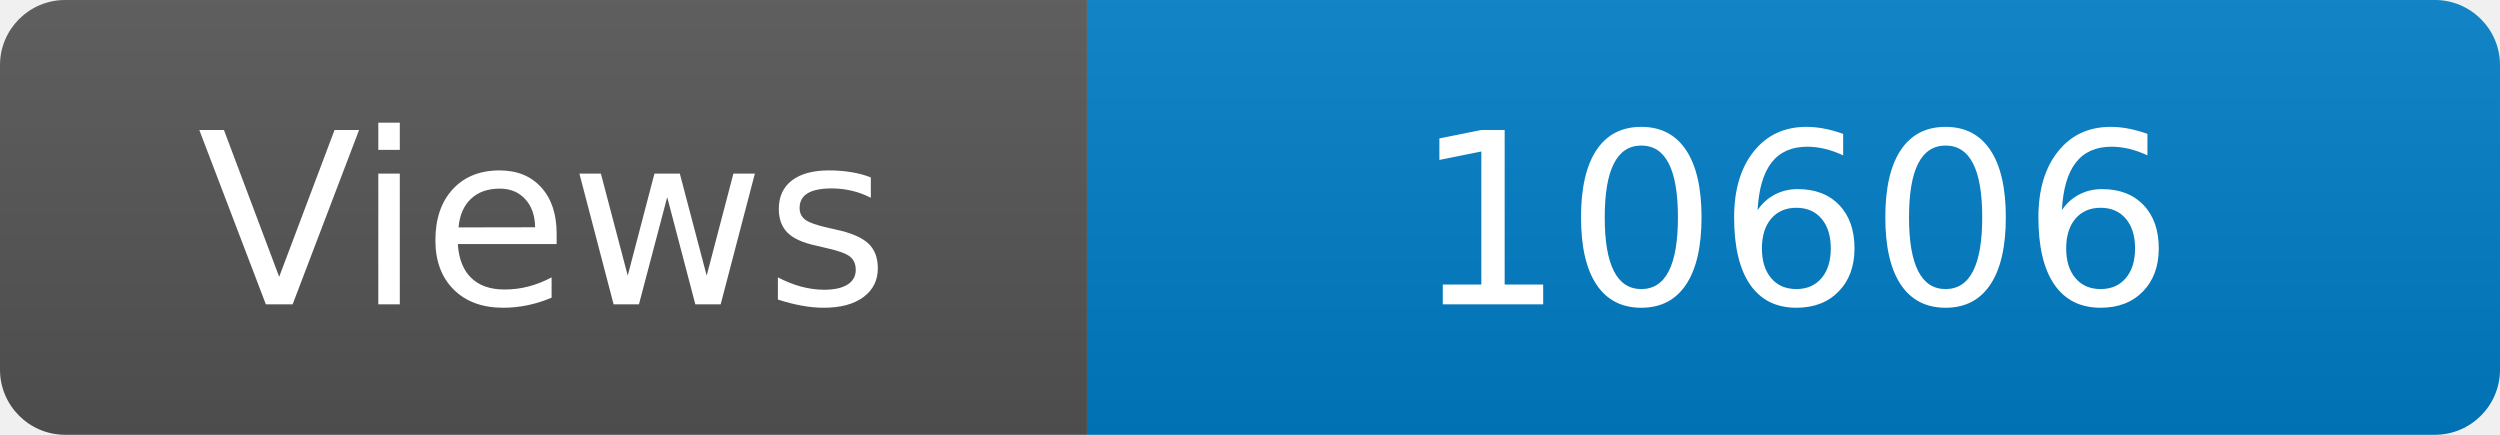
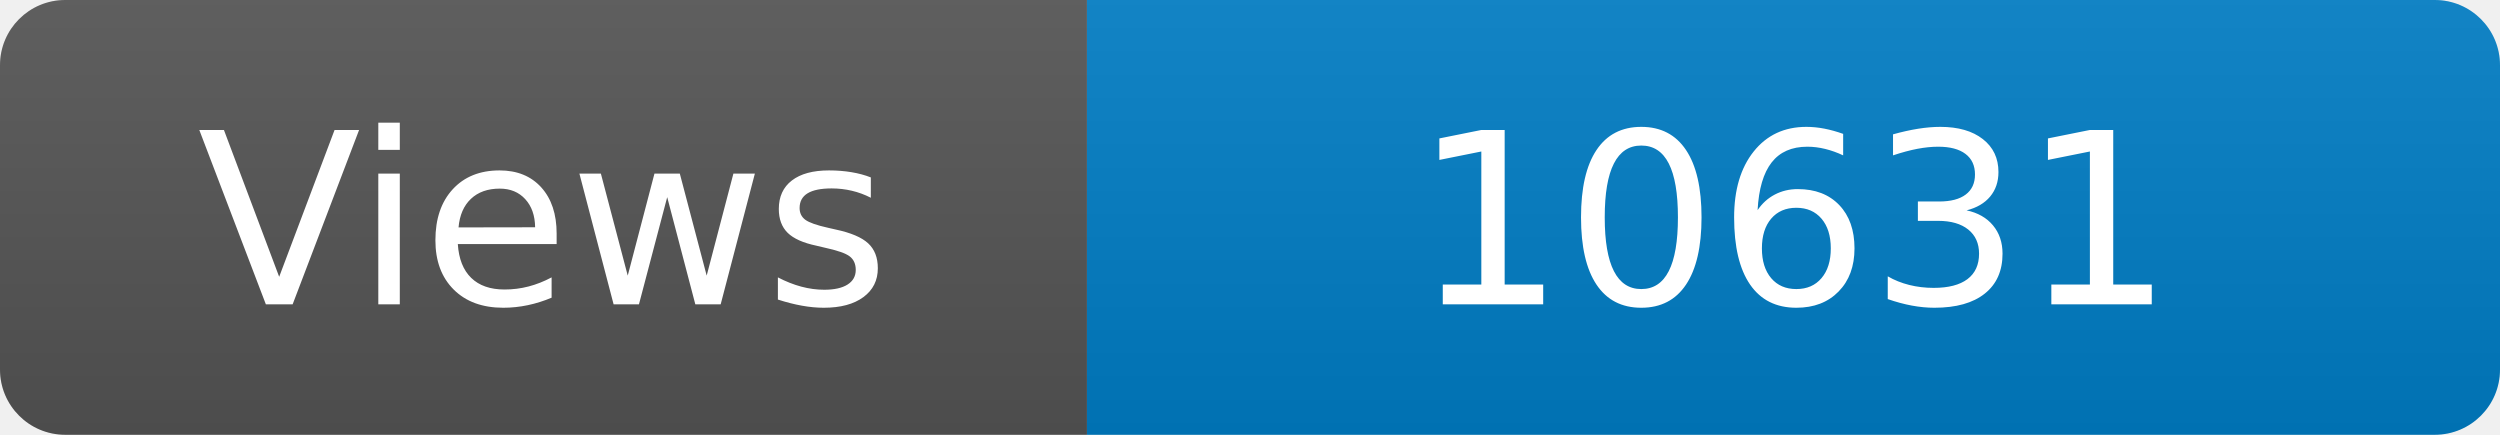
<svg xmlns="http://www.w3.org/2000/svg" width="115" height="20" role="img" aria-label="Maintained?: yes">
  <linearGradient id="s" x2="0" y2="100%">
    <stop offset="0" stop-color="#bbb" stop-opacity=".1" />
    <stop offset="1" stop-opacity=".1" />
  </linearGradient>
  <clipPath id="r">
    <rect width="115" height="20" rx="3" fill="#fff" />
  </clipPath>
  <g clip-path="url(#r)">
    <rect width="50" height="20" fill="#555" />
    <rect x="50" width="160" height="20" fill="#007ec6" />
    <rect width="115" height="20" fill="url(#s)" />
  </g>
  <g fill="#fff" text-anchor="middle" font-family="Verdana,Geneva,DejaVu Sans,sans-serif" font-size="110">
    <text x="250" y="140" transform="scale(.1)" fill="#fff">Views</text>
-     <text x="825" y="140" transform="scale(.1)" fill="#fff">10606</text>
+     <text x="825" y="140" transform="scale(.1)" fill="#fff">10631</text>
  </g>
</svg>
